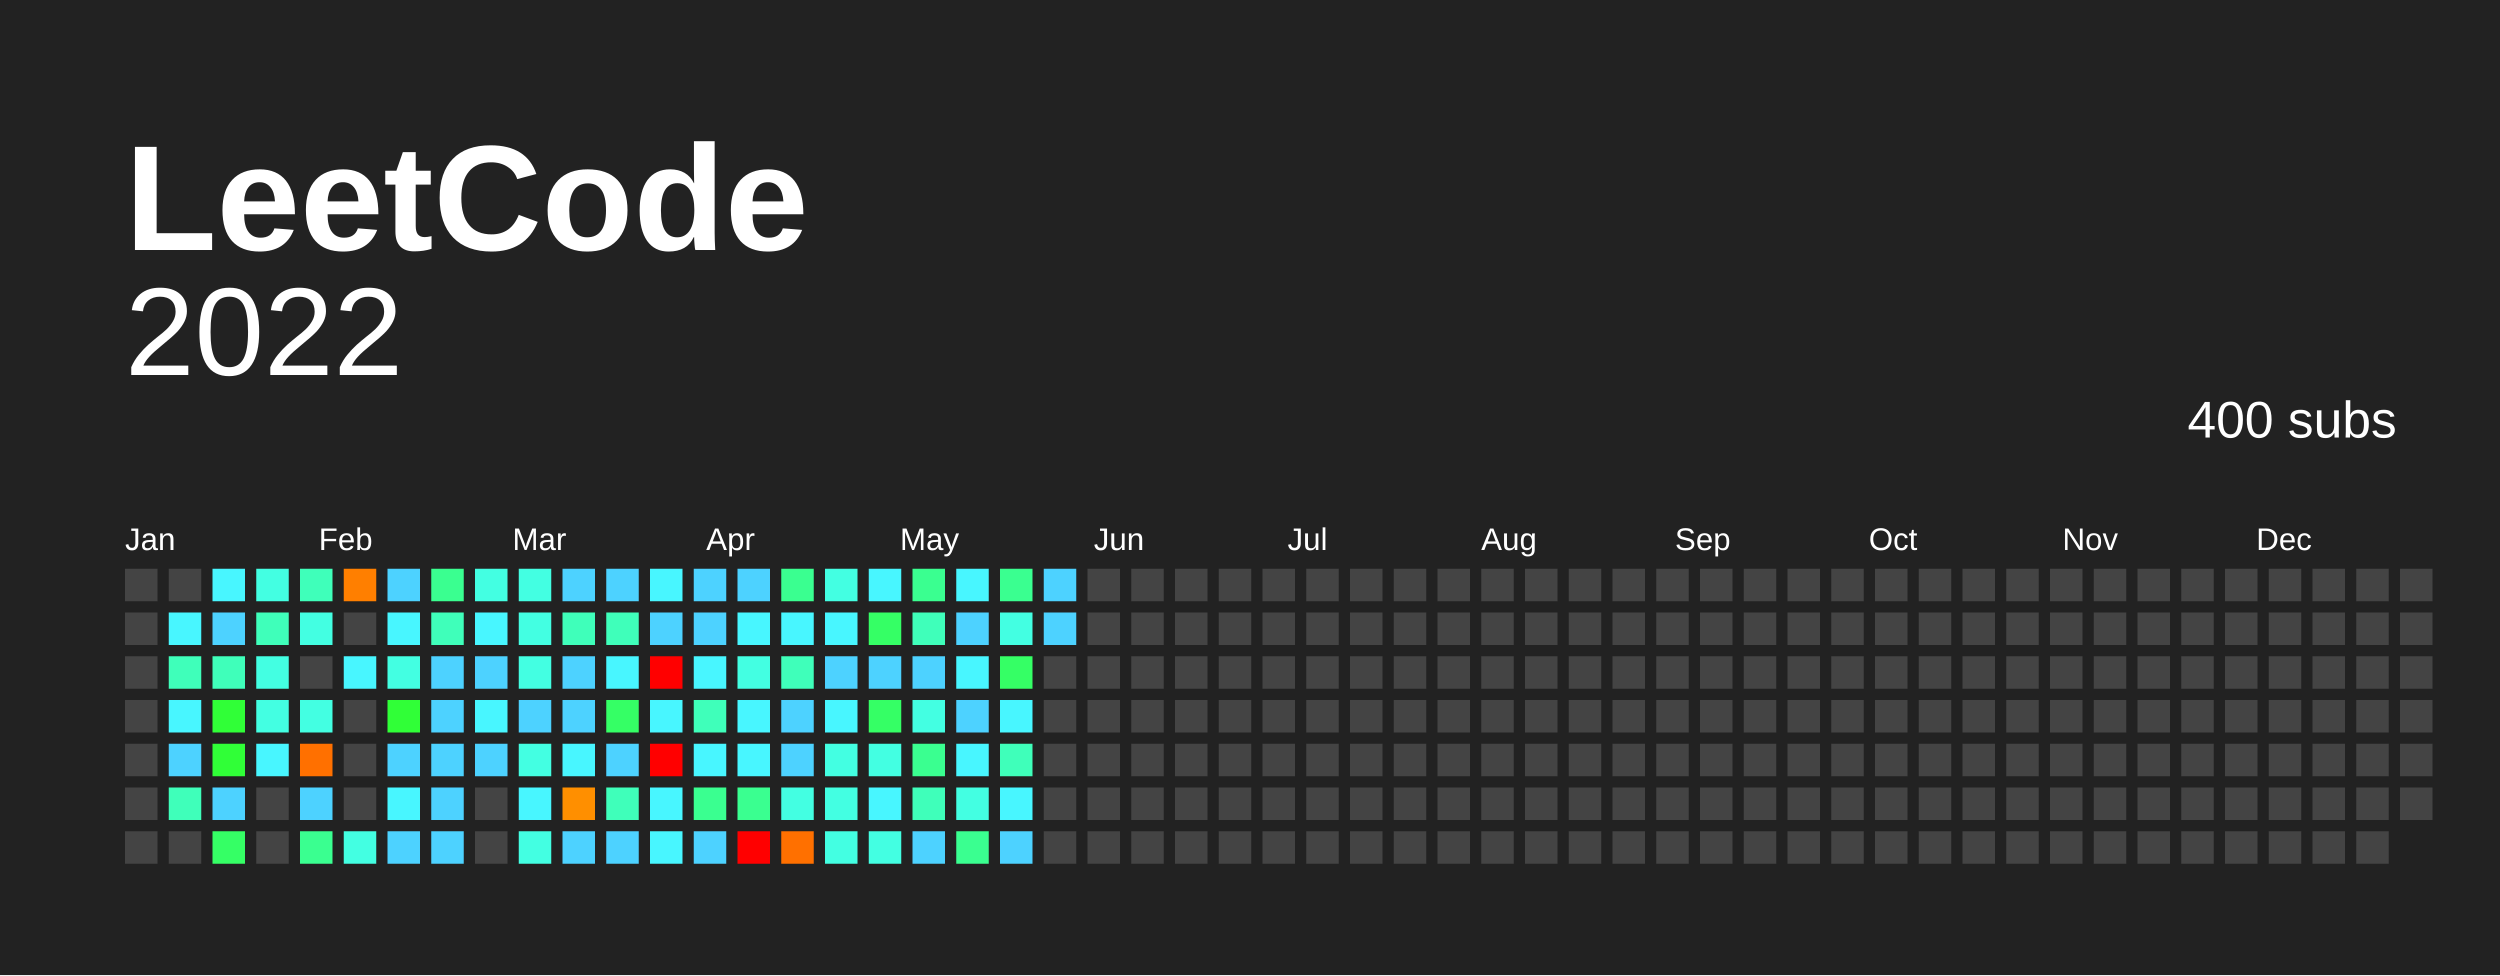
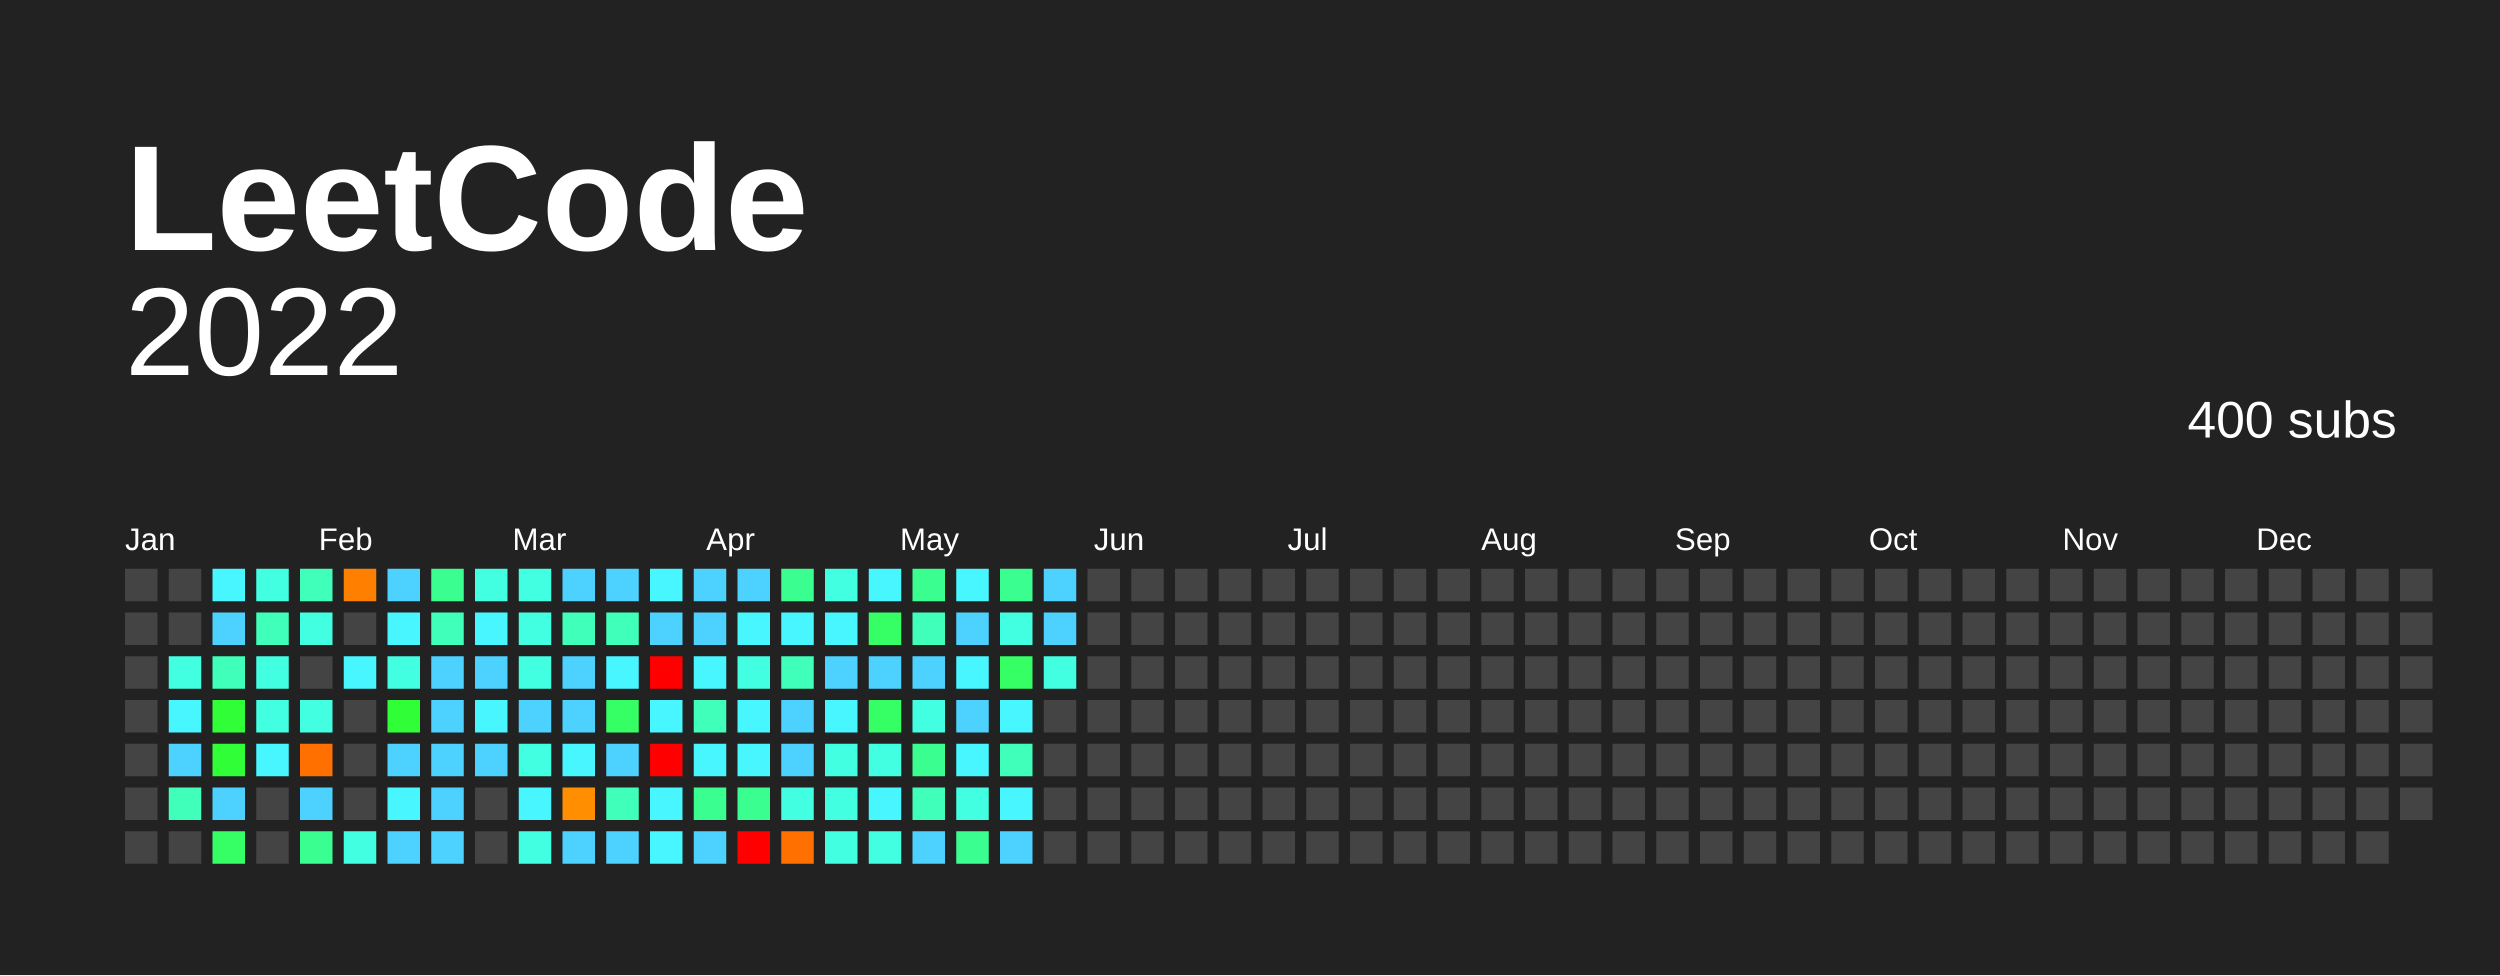
<svg xmlns="http://www.w3.org/2000/svg" baseProfile="full" height="78mm" version="1.1" viewBox="0,0,200,78" width="200mm">
  <defs />
  <rect fill="#222222" height="78" width="200" x="0" y="0" />
  <text fill="#FFFFFF" style="font-size:12px; font-family:Arial; font-weight:bold;" x="10" y="20"> LeetCode</text>
  <text alignment-baseline="hanging" fill="#FFFFFF" style="font-size:10.0px; font-family:Arial;" x="10" y="30">2022</text>
  <text alignment-baseline="hanging" fill="#FFFFFF" style="font-size:4.125px; font-family:Arial;" x="175" y="35">400 subs</text>
  <text fill="#FFFFFF" style="font-size:2.5px; font-family:Arial" x="10.0" y="44">Jan</text>
  <text fill="#FFFFFF" style="font-size:2.5px; font-family:Arial" x="25.5" y="44">Feb</text>
  <text fill="#FFFFFF" style="font-size:2.5px; font-family:Arial" x="41.0" y="44">Mar</text>
  <text fill="#FFFFFF" style="font-size:2.5px; font-family:Arial" x="56.5" y="44">Apr</text>
  <text fill="#FFFFFF" style="font-size:2.5px; font-family:Arial" x="72.0" y="44">May</text>
  <text fill="#FFFFFF" style="font-size:2.5px; font-family:Arial" x="87.5" y="44">Jun</text>
  <text fill="#FFFFFF" style="font-size:2.5px; font-family:Arial" x="103.0" y="44">Jul</text>
  <text fill="#FFFFFF" style="font-size:2.5px; font-family:Arial" x="118.5" y="44">Aug</text>
  <text fill="#FFFFFF" style="font-size:2.5px; font-family:Arial" x="134.0" y="44">Sep</text>
  <text fill="#FFFFFF" style="font-size:2.5px; font-family:Arial" x="149.5" y="44">Oct</text>
  <text fill="#FFFFFF" style="font-size:2.5px; font-family:Arial" x="165.0" y="44">Nov</text>
  <text fill="#FFFFFF" style="font-size:2.5px; font-family:Arial" x="180.5" y="44">Dec</text>
  <rect fill="#444444" height="2.6" width="2.6" x="10.0" y="45.5" />
  <rect fill="#444444" height="2.6" width="2.6" x="10.0" y="49.0" />
  <rect fill="#444444" height="2.6" width="2.6" x="10.0" y="52.5" />
  <rect fill="#444444" height="2.6" width="2.6" x="10.0" y="56.0" />
  <rect fill="#444444" height="2.6" width="2.6" x="10.0" y="59.5" />
  <rect fill="#444444" height="2.6" width="2.6" x="10.0" y="63.0" />
  <rect fill="#444444" height="2.6" width="2.6" x="10.0" y="66.5" />
  <rect fill="#444444" height="2.6" width="2.6" x="13.5" y="45.5" />
-   <rect fill="#48f6ff" height="2.6" width="2.6" x="13.5" y="49.0" />
-   <rect fill="#3fffba" height="2.6" width="2.6" x="13.5" y="52.5" />
+   <rect fill="#444444" height="2.6" width="2.6" x="13.5" y="49.0" />
+   <rect fill="#43ffe2" height="2.6" width="2.6" x="13.5" y="52.5" />
  <rect fill="#48f6ff" height="2.6" width="2.6" x="13.5" y="56.0" />
  <rect fill="#4dd2ff" height="2.6" width="2.6" x="13.5" y="59.5" />
  <rect fill="#3fffba" height="2.6" width="2.6" x="13.5" y="63.0" />
  <rect fill="#444444" height="2.6" width="2.6" x="13.5" y="66.5" />
  <rect fill="#48f6ff" height="2.6" width="2.6" x="17.0" y="45.5" />
  <rect fill="#4dd2ff" height="2.6" width="2.6" x="17.0" y="49.0" />
  <rect fill="#3fffba" height="2.6" width="2.6" x="17.0" y="52.5" />
  <rect fill="#30ff37" height="2.6" width="2.6" x="17.0" y="56.0" />
  <rect fill="#30ff37" height="2.6" width="2.6" x="17.0" y="59.5" />
  <rect fill="#4dd2ff" height="2.6" width="2.6" x="17.0" y="63.0" />
  <rect fill="#35ff65" height="2.6" width="2.6" x="17.0" y="66.5" />
  <rect fill="#43ffe2" height="2.6" width="2.6" x="20.5" y="45.5" />
  <rect fill="#3fffba" height="2.6" width="2.6" x="20.5" y="49.0" />
  <rect fill="#43ffe2" height="2.6" width="2.6" x="20.5" y="52.5" />
  <rect fill="#43ffe2" height="2.6" width="2.6" x="20.5" y="56.0" />
  <rect fill="#48f6ff" height="2.6" width="2.6" x="20.5" y="59.5" />
  <rect fill="#444444" height="2.6" width="2.6" x="20.5" y="63.0" />
  <rect fill="#444444" height="2.6" width="2.6" x="20.5" y="66.5" />
  <rect fill="#3fffba" height="2.6" width="2.6" x="24.0" y="45.5" />
  <rect fill="#43ffe2" height="2.6" width="2.6" x="24.0" y="49.0" />
  <rect fill="#444444" height="2.6" width="2.6" x="24.0" y="52.5" />
  <rect fill="#43ffe2" height="2.6" width="2.6" x="24.0" y="56.0" />
  <rect fill="#ff7000" height="2.6" width="2.6" x="24.0" y="59.5" />
  <rect fill="#4dd2ff" height="2.6" width="2.6" x="24.0" y="63.0" />
  <rect fill="#3aff90" height="2.6" width="2.6" x="24.0" y="66.5" />
  <rect fill="#ff7f00" height="2.6" width="2.6" x="27.5" y="45.5" />
  <rect fill="#444444" height="2.6" width="2.6" x="27.5" y="49.0" />
  <rect fill="#48f6ff" height="2.6" width="2.6" x="27.5" y="52.5" />
  <rect fill="#444444" height="2.6" width="2.6" x="27.5" y="56.0" />
  <rect fill="#444444" height="2.6" width="2.6" x="27.5" y="59.5" />
  <rect fill="#444444" height="2.6" width="2.6" x="27.5" y="63.0" />
  <rect fill="#43ffe2" height="2.6" width="2.6" x="27.5" y="66.5" />
  <rect fill="#4dd2ff" height="2.6" width="2.6" x="31.0" y="45.5" />
  <rect fill="#48f6ff" height="2.6" width="2.6" x="31.0" y="49.0" />
  <rect fill="#43ffe2" height="2.6" width="2.6" x="31.0" y="52.5" />
  <rect fill="#30ff37" height="2.6" width="2.6" x="31.0" y="56.0" />
  <rect fill="#4dd2ff" height="2.6" width="2.6" x="31.0" y="59.5" />
  <rect fill="#48f6ff" height="2.6" width="2.6" x="31.0" y="63.0" />
  <rect fill="#4dd2ff" height="2.6" width="2.6" x="31.0" y="66.5" />
  <rect fill="#3aff90" height="2.6" width="2.6" x="34.5" y="45.5" />
  <rect fill="#3fffba" height="2.6" width="2.6" x="34.5" y="49.0" />
  <rect fill="#4dd2ff" height="2.6" width="2.6" x="34.5" y="52.5" />
  <rect fill="#4dd2ff" height="2.6" width="2.6" x="34.5" y="56.0" />
  <rect fill="#4dd2ff" height="2.6" width="2.6" x="34.5" y="59.5" />
  <rect fill="#4dd2ff" height="2.6" width="2.6" x="34.5" y="63.0" />
  <rect fill="#4dd2ff" height="2.6" width="2.6" x="34.5" y="66.5" />
  <rect fill="#43ffe2" height="2.6" width="2.6" x="38.0" y="45.5" />
  <rect fill="#48f6ff" height="2.6" width="2.6" x="38.0" y="49.0" />
  <rect fill="#4dd2ff" height="2.6" width="2.6" x="38.0" y="52.5" />
  <rect fill="#48f6ff" height="2.6" width="2.6" x="38.0" y="56.0" />
  <rect fill="#4dd2ff" height="2.6" width="2.6" x="38.0" y="59.5" />
  <rect fill="#444444" height="2.6" width="2.6" x="38.0" y="63.0" />
  <rect fill="#444444" height="2.6" width="2.6" x="38.0" y="66.5" />
  <rect fill="#43ffe2" height="2.6" width="2.6" x="41.5" y="45.5" />
  <rect fill="#43ffe2" height="2.6" width="2.6" x="41.5" y="49.0" />
  <rect fill="#43ffe2" height="2.6" width="2.6" x="41.5" y="52.5" />
  <rect fill="#4dd2ff" height="2.6" width="2.6" x="41.5" y="56.0" />
  <rect fill="#43ffe2" height="2.6" width="2.6" x="41.5" y="59.5" />
  <rect fill="#48f6ff" height="2.6" width="2.6" x="41.5" y="63.0" />
  <rect fill="#43ffe2" height="2.6" width="2.6" x="41.5" y="66.5" />
  <rect fill="#4dd2ff" height="2.6" width="2.6" x="45.0" y="45.5" />
  <rect fill="#3fffba" height="2.6" width="2.6" x="45.0" y="49.0" />
  <rect fill="#4dd2ff" height="2.6" width="2.6" x="45.0" y="52.5" />
  <rect fill="#4dd2ff" height="2.6" width="2.6" x="45.0" y="56.0" />
  <rect fill="#48f6ff" height="2.6" width="2.6" x="45.0" y="59.5" />
  <rect fill="#ff8f00" height="2.6" width="2.6" x="45.0" y="63.0" />
  <rect fill="#4dd2ff" height="2.6" width="2.6" x="45.0" y="66.5" />
  <rect fill="#4dd2ff" height="2.6" width="2.6" x="48.5" y="45.5" />
  <rect fill="#3fffba" height="2.6" width="2.6" x="48.5" y="49.0" />
  <rect fill="#48f6ff" height="2.6" width="2.6" x="48.5" y="52.5" />
  <rect fill="#35ff65" height="2.6" width="2.6" x="48.5" y="56.0" />
  <rect fill="#4dd2ff" height="2.6" width="2.6" x="48.5" y="59.5" />
  <rect fill="#3fffba" height="2.6" width="2.6" x="48.5" y="63.0" />
  <rect fill="#4dd2ff" height="2.6" width="2.6" x="48.5" y="66.5" />
  <rect fill="#48f6ff" height="2.6" width="2.6" x="52.0" y="45.5" />
  <rect fill="#4dd2ff" height="2.6" width="2.6" x="52.0" y="49.0" />
  <rect fill="red" height="2.6" width="2.6" x="52.0" y="52.5" />
  <rect fill="#48f6ff" height="2.6" width="2.6" x="52.0" y="56.0" />
  <rect fill="red" height="2.6" width="2.6" x="52.0" y="59.5" />
  <rect fill="#48f6ff" height="2.6" width="2.6" x="52.0" y="63.0" />
  <rect fill="#48f6ff" height="2.6" width="2.6" x="52.0" y="66.5" />
  <rect fill="#4dd2ff" height="2.6" width="2.6" x="55.5" y="45.5" />
  <rect fill="#4dd2ff" height="2.6" width="2.6" x="55.5" y="49.0" />
  <rect fill="#48f6ff" height="2.6" width="2.6" x="55.5" y="52.5" />
  <rect fill="#3fffba" height="2.6" width="2.6" x="55.5" y="56.0" />
  <rect fill="#48f6ff" height="2.6" width="2.6" x="55.5" y="59.5" />
  <rect fill="#3aff90" height="2.6" width="2.6" x="55.5" y="63.0" />
  <rect fill="#4dd2ff" height="2.6" width="2.6" x="55.5" y="66.5" />
  <rect fill="#4dd2ff" height="2.6" width="2.6" x="59.0" y="45.5" />
  <rect fill="#48f6ff" height="2.6" width="2.6" x="59.0" y="49.0" />
  <rect fill="#43ffe2" height="2.6" width="2.6" x="59.0" y="52.5" />
  <rect fill="#48f6ff" height="2.6" width="2.6" x="59.0" y="56.0" />
  <rect fill="#48f6ff" height="2.6" width="2.6" x="59.0" y="59.5" />
  <rect fill="#3aff90" height="2.6" width="2.6" x="59.0" y="63.0" />
  <rect fill="red" height="2.6" width="2.6" x="59.0" y="66.5" />
  <rect fill="#3aff90" height="2.6" width="2.6" x="62.5" y="45.5" />
  <rect fill="#48f6ff" height="2.6" width="2.6" x="62.5" y="49.0" />
  <rect fill="#3fffba" height="2.6" width="2.6" x="62.5" y="52.5" />
  <rect fill="#4dd2ff" height="2.6" width="2.6" x="62.5" y="56.0" />
  <rect fill="#4dd2ff" height="2.6" width="2.6" x="62.5" y="59.5" />
  <rect fill="#43ffe2" height="2.6" width="2.6" x="62.5" y="63.0" />
  <rect fill="#ff7000" height="2.6" width="2.6" x="62.5" y="66.5" />
  <rect fill="#43ffe2" height="2.6" width="2.6" x="66.0" y="45.5" />
  <rect fill="#48f6ff" height="2.6" width="2.6" x="66.0" y="49.0" />
  <rect fill="#4dd2ff" height="2.6" width="2.6" x="66.0" y="52.5" />
  <rect fill="#48f6ff" height="2.6" width="2.6" x="66.0" y="56.0" />
  <rect fill="#43ffe2" height="2.6" width="2.6" x="66.0" y="59.5" />
  <rect fill="#43ffe2" height="2.6" width="2.6" x="66.0" y="63.0" />
  <rect fill="#43ffe2" height="2.6" width="2.6" x="66.0" y="66.5" />
  <rect fill="#48f6ff" height="2.6" width="2.6" x="69.5" y="45.5" />
  <rect fill="#35ff65" height="2.6" width="2.6" x="69.5" y="49.0" />
  <rect fill="#4dd2ff" height="2.6" width="2.6" x="69.5" y="52.5" />
  <rect fill="#35ff65" height="2.6" width="2.6" x="69.5" y="56.0" />
  <rect fill="#43ffe2" height="2.6" width="2.6" x="69.5" y="59.5" />
  <rect fill="#48f6ff" height="2.6" width="2.6" x="69.5" y="63.0" />
  <rect fill="#43ffe2" height="2.6" width="2.6" x="69.5" y="66.5" />
  <rect fill="#3aff90" height="2.6" width="2.6" x="73.0" y="45.5" />
  <rect fill="#3fffba" height="2.6" width="2.6" x="73.0" y="49.0" />
  <rect fill="#4dd2ff" height="2.6" width="2.6" x="73.0" y="52.5" />
  <rect fill="#43ffe2" height="2.6" width="2.6" x="73.0" y="56.0" />
  <rect fill="#3aff90" height="2.6" width="2.6" x="73.0" y="59.5" />
  <rect fill="#3fffba" height="2.6" width="2.6" x="73.0" y="63.0" />
  <rect fill="#4dd2ff" height="2.6" width="2.6" x="73.0" y="66.5" />
  <rect fill="#48f6ff" height="2.6" width="2.6" x="76.5" y="45.5" />
  <rect fill="#4dd2ff" height="2.6" width="2.6" x="76.5" y="49.0" />
  <rect fill="#48f6ff" height="2.6" width="2.6" x="76.5" y="52.5" />
  <rect fill="#4dd2ff" height="2.6" width="2.6" x="76.5" y="56.0" />
  <rect fill="#48f6ff" height="2.6" width="2.6" x="76.5" y="59.5" />
  <rect fill="#43ffe2" height="2.6" width="2.6" x="76.5" y="63.0" />
  <rect fill="#3aff90" height="2.6" width="2.6" x="76.5" y="66.5" />
  <rect fill="#3aff90" height="2.6" width="2.6" x="80.0" y="45.5" />
  <rect fill="#43ffe2" height="2.6" width="2.6" x="80.0" y="49.0" />
  <rect fill="#35ff65" height="2.6" width="2.6" x="80.0" y="52.5" />
  <rect fill="#48f6ff" height="2.6" width="2.6" x="80.0" y="56.0" />
  <rect fill="#3fffba" height="2.6" width="2.6" x="80.0" y="59.5" />
  <rect fill="#48f6ff" height="2.6" width="2.6" x="80.0" y="63.0" />
  <rect fill="#4dd2ff" height="2.6" width="2.6" x="80.0" y="66.5" />
  <rect fill="#4dd2ff" height="2.6" width="2.6" x="83.5" y="45.5" />
  <rect fill="#4dd2ff" height="2.6" width="2.6" x="83.5" y="49.0" />
-   <rect fill="#444444" height="2.6" width="2.6" x="83.5" y="52.5" />
+   <rect fill="#43ffe2" height="2.6" width="2.6" x="83.5" y="52.5" />
  <rect fill="#444444" height="2.6" width="2.6" x="83.5" y="56.0" />
  <rect fill="#444444" height="2.6" width="2.6" x="83.5" y="59.5" />
  <rect fill="#444444" height="2.6" width="2.6" x="83.5" y="63.0" />
  <rect fill="#444444" height="2.6" width="2.6" x="83.5" y="66.5" />
  <rect fill="#444444" height="2.6" width="2.6" x="87.0" y="45.5" />
  <rect fill="#444444" height="2.6" width="2.6" x="87.0" y="49.0" />
  <rect fill="#444444" height="2.6" width="2.6" x="87.0" y="52.5" />
  <rect fill="#444444" height="2.6" width="2.6" x="87.0" y="56.0" />
  <rect fill="#444444" height="2.6" width="2.6" x="87.0" y="59.5" />
  <rect fill="#444444" height="2.6" width="2.6" x="87.0" y="63.0" />
  <rect fill="#444444" height="2.6" width="2.6" x="87.0" y="66.5" />
  <rect fill="#444444" height="2.6" width="2.6" x="90.5" y="45.5" />
  <rect fill="#444444" height="2.6" width="2.6" x="90.5" y="49.0" />
  <rect fill="#444444" height="2.6" width="2.6" x="90.5" y="52.5" />
  <rect fill="#444444" height="2.6" width="2.6" x="90.5" y="56.0" />
  <rect fill="#444444" height="2.6" width="2.6" x="90.5" y="59.5" />
  <rect fill="#444444" height="2.6" width="2.6" x="90.5" y="63.0" />
  <rect fill="#444444" height="2.6" width="2.6" x="90.5" y="66.5" />
  <rect fill="#444444" height="2.6" width="2.6" x="94.0" y="45.5" />
  <rect fill="#444444" height="2.6" width="2.6" x="94.0" y="49.0" />
  <rect fill="#444444" height="2.6" width="2.6" x="94.0" y="52.5" />
  <rect fill="#444444" height="2.6" width="2.6" x="94.0" y="56.0" />
  <rect fill="#444444" height="2.6" width="2.6" x="94.0" y="59.5" />
  <rect fill="#444444" height="2.6" width="2.6" x="94.0" y="63.0" />
  <rect fill="#444444" height="2.6" width="2.6" x="94.0" y="66.5" />
  <rect fill="#444444" height="2.6" width="2.6" x="97.5" y="45.5" />
  <rect fill="#444444" height="2.6" width="2.6" x="97.5" y="49.0" />
  <rect fill="#444444" height="2.6" width="2.6" x="97.5" y="52.5" />
  <rect fill="#444444" height="2.6" width="2.6" x="97.5" y="56.0" />
  <rect fill="#444444" height="2.6" width="2.6" x="97.5" y="59.5" />
  <rect fill="#444444" height="2.6" width="2.6" x="97.5" y="63.0" />
  <rect fill="#444444" height="2.6" width="2.6" x="97.5" y="66.5" />
  <rect fill="#444444" height="2.6" width="2.6" x="101.0" y="45.5" />
  <rect fill="#444444" height="2.6" width="2.6" x="101.0" y="49.0" />
  <rect fill="#444444" height="2.6" width="2.6" x="101.0" y="52.5" />
  <rect fill="#444444" height="2.6" width="2.6" x="101.0" y="56.0" />
  <rect fill="#444444" height="2.6" width="2.6" x="101.0" y="59.5" />
  <rect fill="#444444" height="2.6" width="2.6" x="101.0" y="63.0" />
  <rect fill="#444444" height="2.6" width="2.6" x="101.0" y="66.5" />
  <rect fill="#444444" height="2.6" width="2.6" x="104.5" y="45.5" />
  <rect fill="#444444" height="2.6" width="2.6" x="104.5" y="49.0" />
  <rect fill="#444444" height="2.6" width="2.6" x="104.5" y="52.5" />
  <rect fill="#444444" height="2.6" width="2.6" x="104.5" y="56.0" />
  <rect fill="#444444" height="2.6" width="2.6" x="104.5" y="59.5" />
  <rect fill="#444444" height="2.6" width="2.6" x="104.5" y="63.0" />
  <rect fill="#444444" height="2.6" width="2.6" x="104.5" y="66.5" />
  <rect fill="#444444" height="2.6" width="2.6" x="108.0" y="45.5" />
  <rect fill="#444444" height="2.6" width="2.6" x="108.0" y="49.0" />
  <rect fill="#444444" height="2.6" width="2.6" x="108.0" y="52.5" />
  <rect fill="#444444" height="2.6" width="2.6" x="108.0" y="56.0" />
  <rect fill="#444444" height="2.6" width="2.6" x="108.0" y="59.5" />
  <rect fill="#444444" height="2.6" width="2.6" x="108.0" y="63.0" />
  <rect fill="#444444" height="2.6" width="2.6" x="108.0" y="66.5" />
  <rect fill="#444444" height="2.6" width="2.6" x="111.5" y="45.5" />
  <rect fill="#444444" height="2.6" width="2.6" x="111.5" y="49.0" />
  <rect fill="#444444" height="2.6" width="2.6" x="111.5" y="52.5" />
  <rect fill="#444444" height="2.6" width="2.6" x="111.5" y="56.0" />
  <rect fill="#444444" height="2.6" width="2.6" x="111.5" y="59.5" />
  <rect fill="#444444" height="2.6" width="2.6" x="111.5" y="63.0" />
  <rect fill="#444444" height="2.6" width="2.6" x="111.5" y="66.5" />
  <rect fill="#444444" height="2.6" width="2.6" x="115.0" y="45.5" />
  <rect fill="#444444" height="2.6" width="2.6" x="115.0" y="49.0" />
  <rect fill="#444444" height="2.6" width="2.6" x="115.0" y="52.5" />
  <rect fill="#444444" height="2.6" width="2.6" x="115.0" y="56.0" />
  <rect fill="#444444" height="2.6" width="2.6" x="115.0" y="59.5" />
  <rect fill="#444444" height="2.6" width="2.6" x="115.0" y="63.0" />
  <rect fill="#444444" height="2.6" width="2.6" x="115.0" y="66.5" />
  <rect fill="#444444" height="2.6" width="2.6" x="118.5" y="45.5" />
  <rect fill="#444444" height="2.6" width="2.6" x="118.5" y="49.0" />
  <rect fill="#444444" height="2.6" width="2.6" x="118.5" y="52.5" />
  <rect fill="#444444" height="2.6" width="2.6" x="118.5" y="56.0" />
  <rect fill="#444444" height="2.6" width="2.6" x="118.5" y="59.5" />
  <rect fill="#444444" height="2.6" width="2.6" x="118.5" y="63.0" />
  <rect fill="#444444" height="2.6" width="2.6" x="118.5" y="66.5" />
  <rect fill="#444444" height="2.6" width="2.6" x="122.0" y="45.5" />
  <rect fill="#444444" height="2.6" width="2.6" x="122.0" y="49.0" />
  <rect fill="#444444" height="2.6" width="2.6" x="122.0" y="52.5" />
  <rect fill="#444444" height="2.6" width="2.6" x="122.0" y="56.0" />
  <rect fill="#444444" height="2.6" width="2.6" x="122.0" y="59.5" />
  <rect fill="#444444" height="2.6" width="2.6" x="122.0" y="63.0" />
  <rect fill="#444444" height="2.6" width="2.6" x="122.0" y="66.5" />
  <rect fill="#444444" height="2.6" width="2.6" x="125.5" y="45.5" />
  <rect fill="#444444" height="2.6" width="2.6" x="125.5" y="49.0" />
  <rect fill="#444444" height="2.6" width="2.6" x="125.5" y="52.5" />
  <rect fill="#444444" height="2.6" width="2.6" x="125.5" y="56.0" />
  <rect fill="#444444" height="2.6" width="2.6" x="125.5" y="59.5" />
  <rect fill="#444444" height="2.6" width="2.6" x="125.5" y="63.0" />
  <rect fill="#444444" height="2.6" width="2.6" x="125.5" y="66.5" />
  <rect fill="#444444" height="2.6" width="2.6" x="129.0" y="45.5" />
  <rect fill="#444444" height="2.6" width="2.6" x="129.0" y="49.0" />
  <rect fill="#444444" height="2.6" width="2.6" x="129.0" y="52.5" />
  <rect fill="#444444" height="2.6" width="2.6" x="129.0" y="56.0" />
  <rect fill="#444444" height="2.6" width="2.6" x="129.0" y="59.5" />
  <rect fill="#444444" height="2.6" width="2.6" x="129.0" y="63.0" />
  <rect fill="#444444" height="2.6" width="2.6" x="129.0" y="66.5" />
  <rect fill="#444444" height="2.6" width="2.6" x="132.5" y="45.5" />
  <rect fill="#444444" height="2.6" width="2.6" x="132.5" y="49.0" />
  <rect fill="#444444" height="2.6" width="2.6" x="132.5" y="52.5" />
  <rect fill="#444444" height="2.6" width="2.6" x="132.5" y="56.0" />
  <rect fill="#444444" height="2.6" width="2.6" x="132.5" y="59.5" />
  <rect fill="#444444" height="2.6" width="2.6" x="132.5" y="63.0" />
  <rect fill="#444444" height="2.6" width="2.6" x="132.5" y="66.5" />
  <rect fill="#444444" height="2.6" width="2.6" x="136.0" y="45.5" />
  <rect fill="#444444" height="2.6" width="2.6" x="136.0" y="49.0" />
  <rect fill="#444444" height="2.6" width="2.6" x="136.0" y="52.5" />
  <rect fill="#444444" height="2.6" width="2.6" x="136.0" y="56.0" />
  <rect fill="#444444" height="2.6" width="2.6" x="136.0" y="59.5" />
  <rect fill="#444444" height="2.6" width="2.6" x="136.0" y="63.0" />
  <rect fill="#444444" height="2.6" width="2.6" x="136.0" y="66.5" />
  <rect fill="#444444" height="2.6" width="2.6" x="139.5" y="45.5" />
  <rect fill="#444444" height="2.6" width="2.6" x="139.5" y="49.0" />
  <rect fill="#444444" height="2.6" width="2.6" x="139.5" y="52.5" />
  <rect fill="#444444" height="2.6" width="2.6" x="139.5" y="56.0" />
  <rect fill="#444444" height="2.6" width="2.6" x="139.5" y="59.5" />
  <rect fill="#444444" height="2.6" width="2.6" x="139.5" y="63.0" />
  <rect fill="#444444" height="2.6" width="2.6" x="139.5" y="66.5" />
  <rect fill="#444444" height="2.6" width="2.6" x="143.0" y="45.5" />
  <rect fill="#444444" height="2.6" width="2.6" x="143.0" y="49.0" />
  <rect fill="#444444" height="2.6" width="2.6" x="143.0" y="52.5" />
  <rect fill="#444444" height="2.6" width="2.6" x="143.0" y="56.0" />
  <rect fill="#444444" height="2.6" width="2.6" x="143.0" y="59.5" />
  <rect fill="#444444" height="2.6" width="2.6" x="143.0" y="63.0" />
  <rect fill="#444444" height="2.6" width="2.6" x="143.0" y="66.5" />
  <rect fill="#444444" height="2.6" width="2.6" x="146.5" y="45.5" />
  <rect fill="#444444" height="2.6" width="2.6" x="146.5" y="49.0" />
  <rect fill="#444444" height="2.6" width="2.6" x="146.5" y="52.5" />
  <rect fill="#444444" height="2.6" width="2.6" x="146.5" y="56.0" />
  <rect fill="#444444" height="2.6" width="2.6" x="146.5" y="59.5" />
  <rect fill="#444444" height="2.6" width="2.6" x="146.5" y="63.0" />
  <rect fill="#444444" height="2.6" width="2.6" x="146.5" y="66.5" />
  <rect fill="#444444" height="2.6" width="2.6" x="150.0" y="45.5" />
  <rect fill="#444444" height="2.6" width="2.6" x="150.0" y="49.0" />
  <rect fill="#444444" height="2.6" width="2.6" x="150.0" y="52.5" />
  <rect fill="#444444" height="2.6" width="2.6" x="150.0" y="56.0" />
  <rect fill="#444444" height="2.6" width="2.6" x="150.0" y="59.5" />
  <rect fill="#444444" height="2.6" width="2.6" x="150.0" y="63.0" />
  <rect fill="#444444" height="2.6" width="2.6" x="150.0" y="66.5" />
  <rect fill="#444444" height="2.6" width="2.6" x="153.5" y="45.5" />
  <rect fill="#444444" height="2.6" width="2.6" x="153.5" y="49.0" />
  <rect fill="#444444" height="2.6" width="2.6" x="153.5" y="52.5" />
  <rect fill="#444444" height="2.6" width="2.6" x="153.5" y="56.0" />
  <rect fill="#444444" height="2.6" width="2.6" x="153.5" y="59.5" />
  <rect fill="#444444" height="2.6" width="2.6" x="153.5" y="63.0" />
  <rect fill="#444444" height="2.6" width="2.6" x="153.5" y="66.5" />
  <rect fill="#444444" height="2.6" width="2.6" x="157.0" y="45.5" />
  <rect fill="#444444" height="2.6" width="2.6" x="157.0" y="49.0" />
  <rect fill="#444444" height="2.6" width="2.6" x="157.0" y="52.5" />
  <rect fill="#444444" height="2.6" width="2.6" x="157.0" y="56.0" />
  <rect fill="#444444" height="2.6" width="2.6" x="157.0" y="59.5" />
  <rect fill="#444444" height="2.6" width="2.6" x="157.0" y="63.0" />
  <rect fill="#444444" height="2.6" width="2.6" x="157.0" y="66.5" />
  <rect fill="#444444" height="2.6" width="2.6" x="160.5" y="45.5" />
  <rect fill="#444444" height="2.6" width="2.6" x="160.5" y="49.0" />
  <rect fill="#444444" height="2.6" width="2.6" x="160.5" y="52.5" />
  <rect fill="#444444" height="2.6" width="2.6" x="160.5" y="56.0" />
  <rect fill="#444444" height="2.6" width="2.6" x="160.5" y="59.5" />
  <rect fill="#444444" height="2.6" width="2.6" x="160.5" y="63.0" />
  <rect fill="#444444" height="2.6" width="2.6" x="160.5" y="66.5" />
  <rect fill="#444444" height="2.6" width="2.6" x="164.0" y="45.5" />
  <rect fill="#444444" height="2.6" width="2.6" x="164.0" y="49.0" />
  <rect fill="#444444" height="2.6" width="2.6" x="164.0" y="52.5" />
  <rect fill="#444444" height="2.6" width="2.6" x="164.0" y="56.0" />
  <rect fill="#444444" height="2.6" width="2.6" x="164.0" y="59.5" />
  <rect fill="#444444" height="2.6" width="2.6" x="164.0" y="63.0" />
  <rect fill="#444444" height="2.6" width="2.6" x="164.0" y="66.5" />
  <rect fill="#444444" height="2.6" width="2.6" x="167.5" y="45.5" />
  <rect fill="#444444" height="2.6" width="2.6" x="167.5" y="49.0" />
  <rect fill="#444444" height="2.6" width="2.6" x="167.5" y="52.5" />
  <rect fill="#444444" height="2.6" width="2.6" x="167.5" y="56.0" />
  <rect fill="#444444" height="2.6" width="2.6" x="167.5" y="59.5" />
  <rect fill="#444444" height="2.6" width="2.6" x="167.5" y="63.0" />
  <rect fill="#444444" height="2.6" width="2.6" x="167.5" y="66.5" />
  <rect fill="#444444" height="2.6" width="2.6" x="171.0" y="45.5" />
  <rect fill="#444444" height="2.6" width="2.6" x="171.0" y="49.0" />
  <rect fill="#444444" height="2.6" width="2.6" x="171.0" y="52.5" />
  <rect fill="#444444" height="2.6" width="2.6" x="171.0" y="56.0" />
  <rect fill="#444444" height="2.6" width="2.6" x="171.0" y="59.5" />
  <rect fill="#444444" height="2.6" width="2.6" x="171.0" y="63.0" />
  <rect fill="#444444" height="2.6" width="2.6" x="171.0" y="66.5" />
  <rect fill="#444444" height="2.6" width="2.6" x="174.5" y="45.5" />
  <rect fill="#444444" height="2.6" width="2.6" x="174.5" y="49.0" />
  <rect fill="#444444" height="2.6" width="2.6" x="174.5" y="52.5" />
  <rect fill="#444444" height="2.6" width="2.6" x="174.5" y="56.0" />
  <rect fill="#444444" height="2.6" width="2.6" x="174.5" y="59.5" />
  <rect fill="#444444" height="2.6" width="2.6" x="174.5" y="63.0" />
  <rect fill="#444444" height="2.6" width="2.6" x="174.5" y="66.5" />
  <rect fill="#444444" height="2.6" width="2.6" x="178.0" y="45.5" />
  <rect fill="#444444" height="2.6" width="2.6" x="178.0" y="49.0" />
  <rect fill="#444444" height="2.6" width="2.6" x="178.0" y="52.5" />
  <rect fill="#444444" height="2.6" width="2.6" x="178.0" y="56.0" />
  <rect fill="#444444" height="2.6" width="2.6" x="178.0" y="59.5" />
  <rect fill="#444444" height="2.6" width="2.6" x="178.0" y="63.0" />
  <rect fill="#444444" height="2.6" width="2.6" x="178.0" y="66.5" />
  <rect fill="#444444" height="2.6" width="2.6" x="181.5" y="45.5" />
  <rect fill="#444444" height="2.6" width="2.6" x="181.5" y="49.0" />
  <rect fill="#444444" height="2.6" width="2.6" x="181.5" y="52.5" />
  <rect fill="#444444" height="2.6" width="2.6" x="181.5" y="56.0" />
  <rect fill="#444444" height="2.6" width="2.6" x="181.5" y="59.5" />
  <rect fill="#444444" height="2.6" width="2.6" x="181.5" y="63.0" />
  <rect fill="#444444" height="2.6" width="2.6" x="181.5" y="66.5" />
  <rect fill="#444444" height="2.6" width="2.6" x="185.0" y="45.5" />
  <rect fill="#444444" height="2.6" width="2.6" x="185.0" y="49.0" />
  <rect fill="#444444" height="2.6" width="2.6" x="185.0" y="52.5" />
  <rect fill="#444444" height="2.6" width="2.6" x="185.0" y="56.0" />
  <rect fill="#444444" height="2.6" width="2.6" x="185.0" y="59.5" />
  <rect fill="#444444" height="2.6" width="2.6" x="185.0" y="63.0" />
  <rect fill="#444444" height="2.6" width="2.6" x="185.0" y="66.5" />
  <rect fill="#444444" height="2.6" width="2.6" x="188.5" y="45.5" />
  <rect fill="#444444" height="2.6" width="2.6" x="188.5" y="49.0" />
  <rect fill="#444444" height="2.6" width="2.6" x="188.5" y="52.5" />
  <rect fill="#444444" height="2.6" width="2.6" x="188.5" y="56.0" />
  <rect fill="#444444" height="2.6" width="2.6" x="188.5" y="59.5" />
  <rect fill="#444444" height="2.6" width="2.6" x="188.5" y="63.0" />
  <rect fill="#444444" height="2.6" width="2.6" x="188.5" y="66.5" />
  <rect fill="#444444" height="2.6" width="2.6" x="192.0" y="45.5" />
  <rect fill="#444444" height="2.6" width="2.6" x="192.0" y="49.0" />
  <rect fill="#444444" height="2.6" width="2.6" x="192.0" y="52.5" />
  <rect fill="#444444" height="2.6" width="2.6" x="192.0" y="56.0" />
  <rect fill="#444444" height="2.6" width="2.6" x="192.0" y="59.5" />
  <rect fill="#444444" height="2.6" width="2.6" x="192.0" y="63.0" />
</svg>
